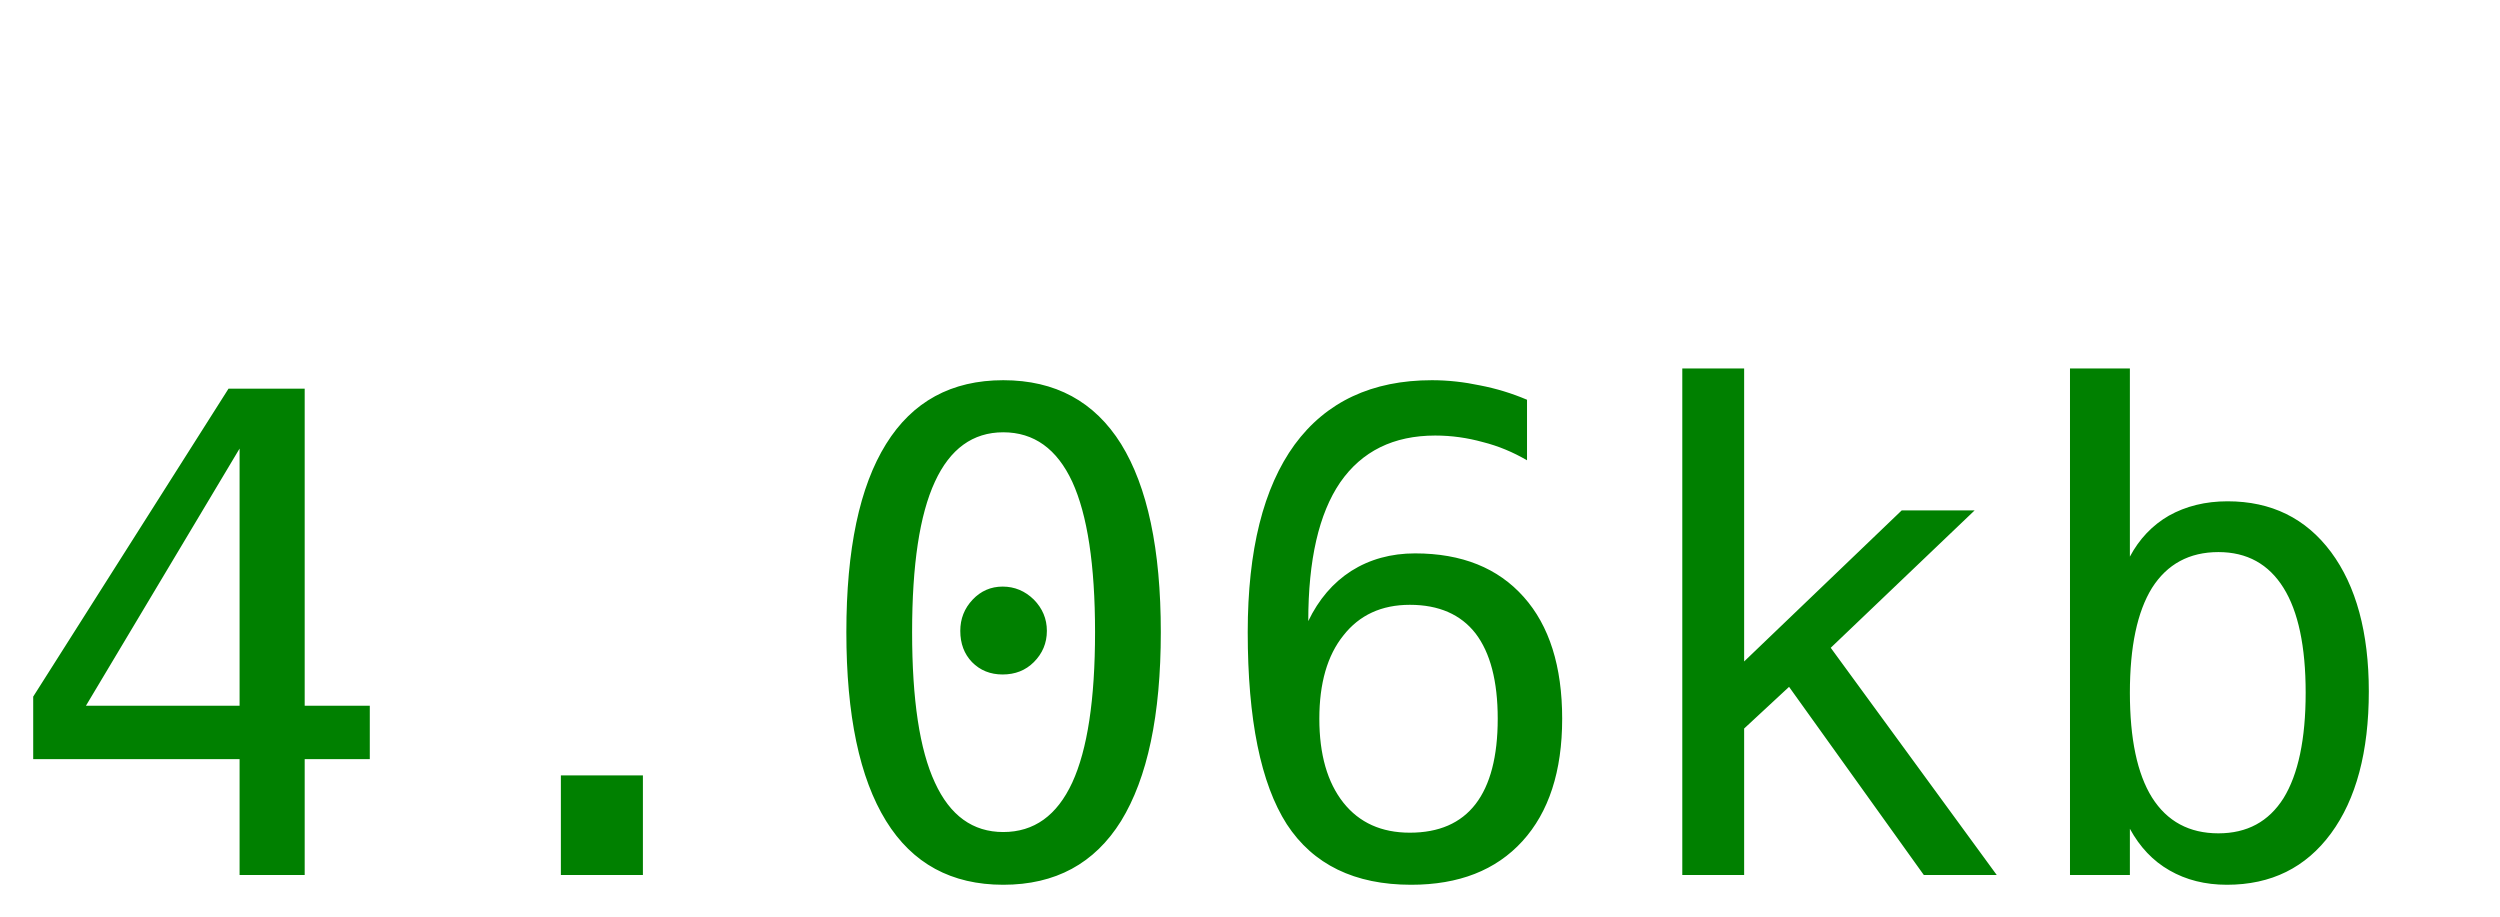
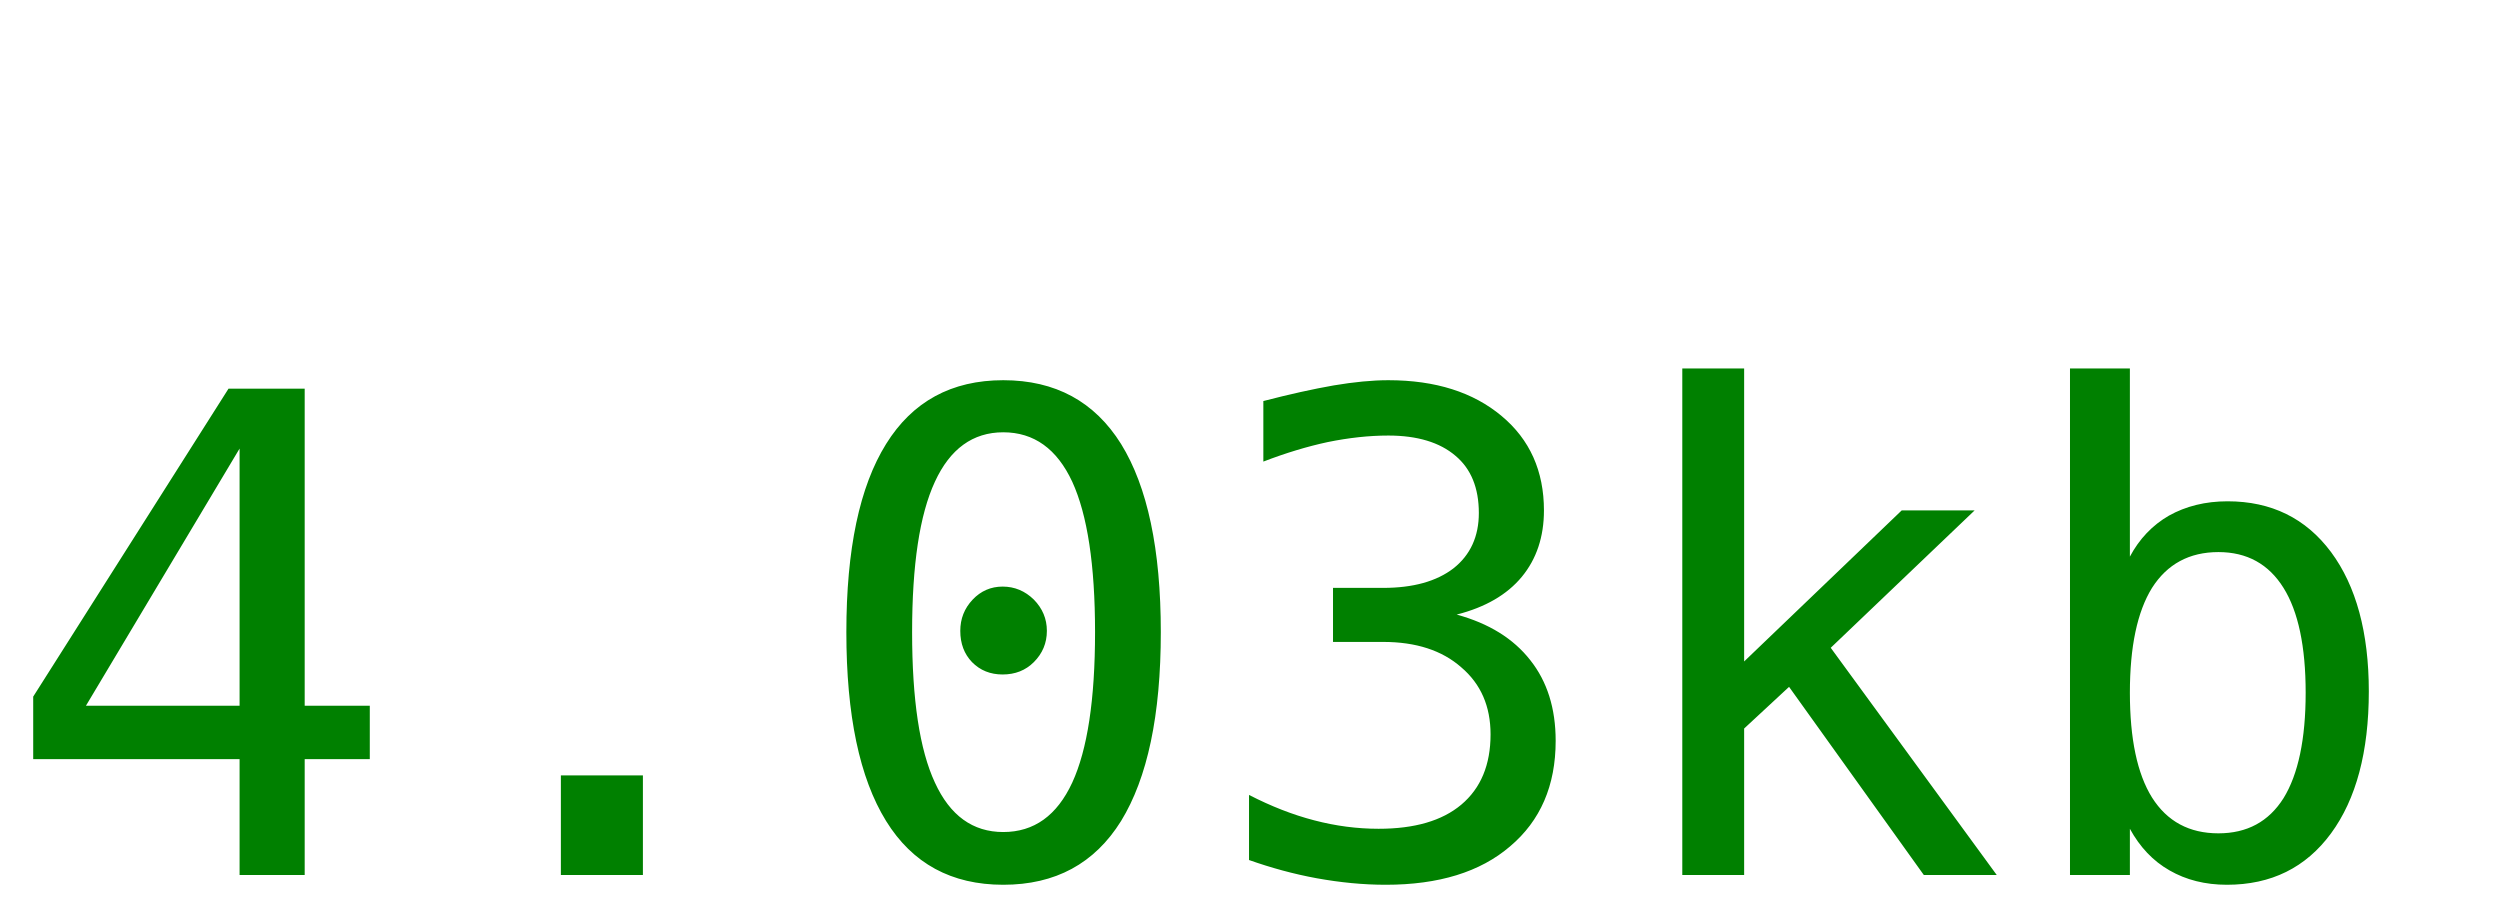
<svg xmlns="http://www.w3.org/2000/svg" width="60" height="22">
-   <text y="21" font-size="16px" font-family="monospace" fill="green">4.06kb</text>
+   <text y="21" font-size="16px" font-family="monospace" fill="green">4.03kb</text>
</svg>
